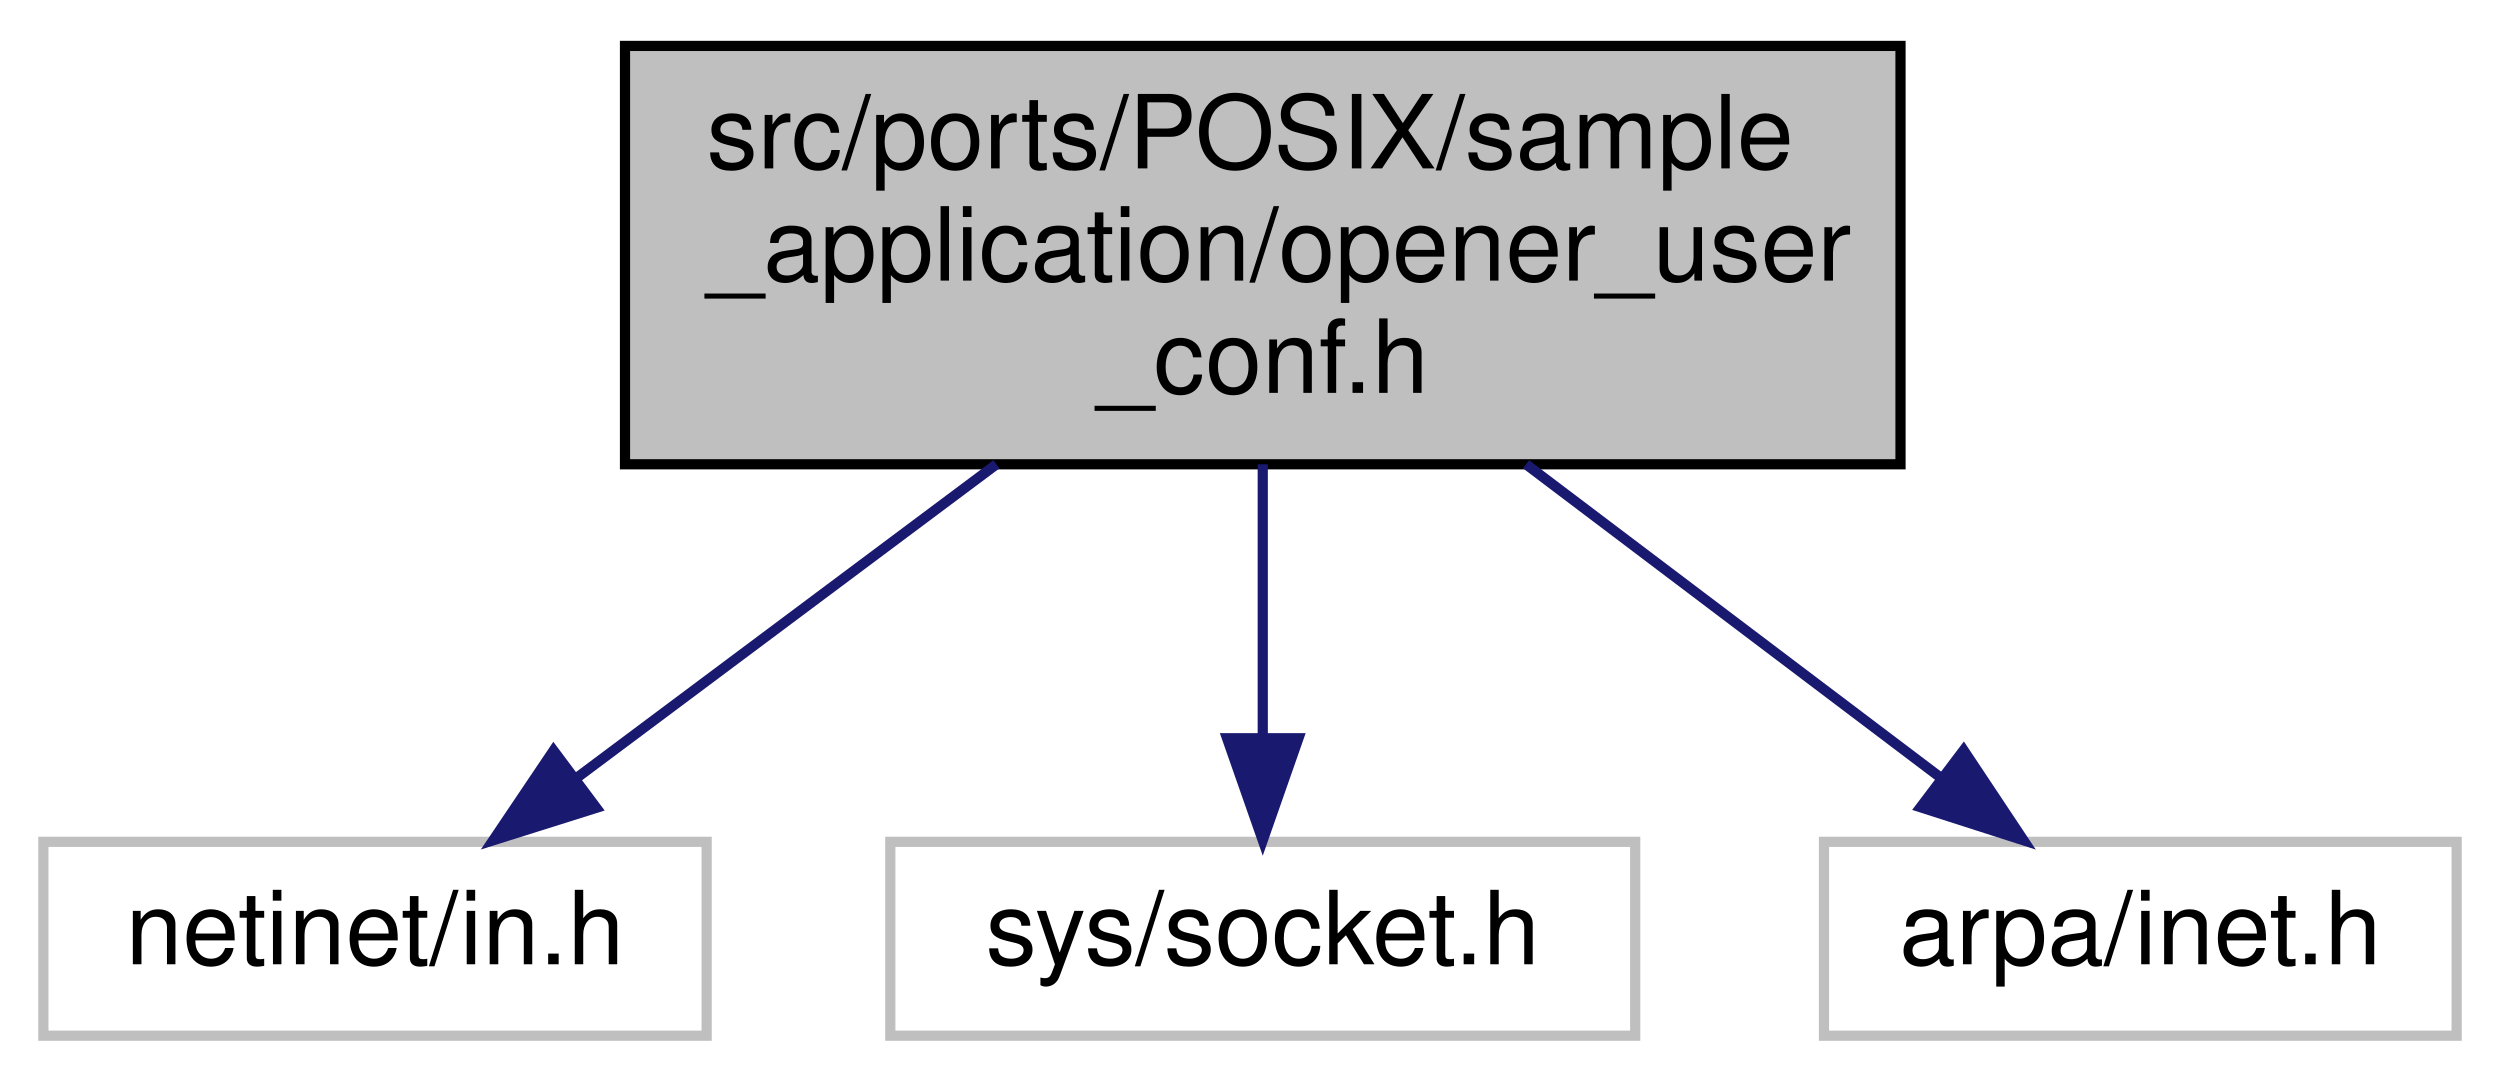
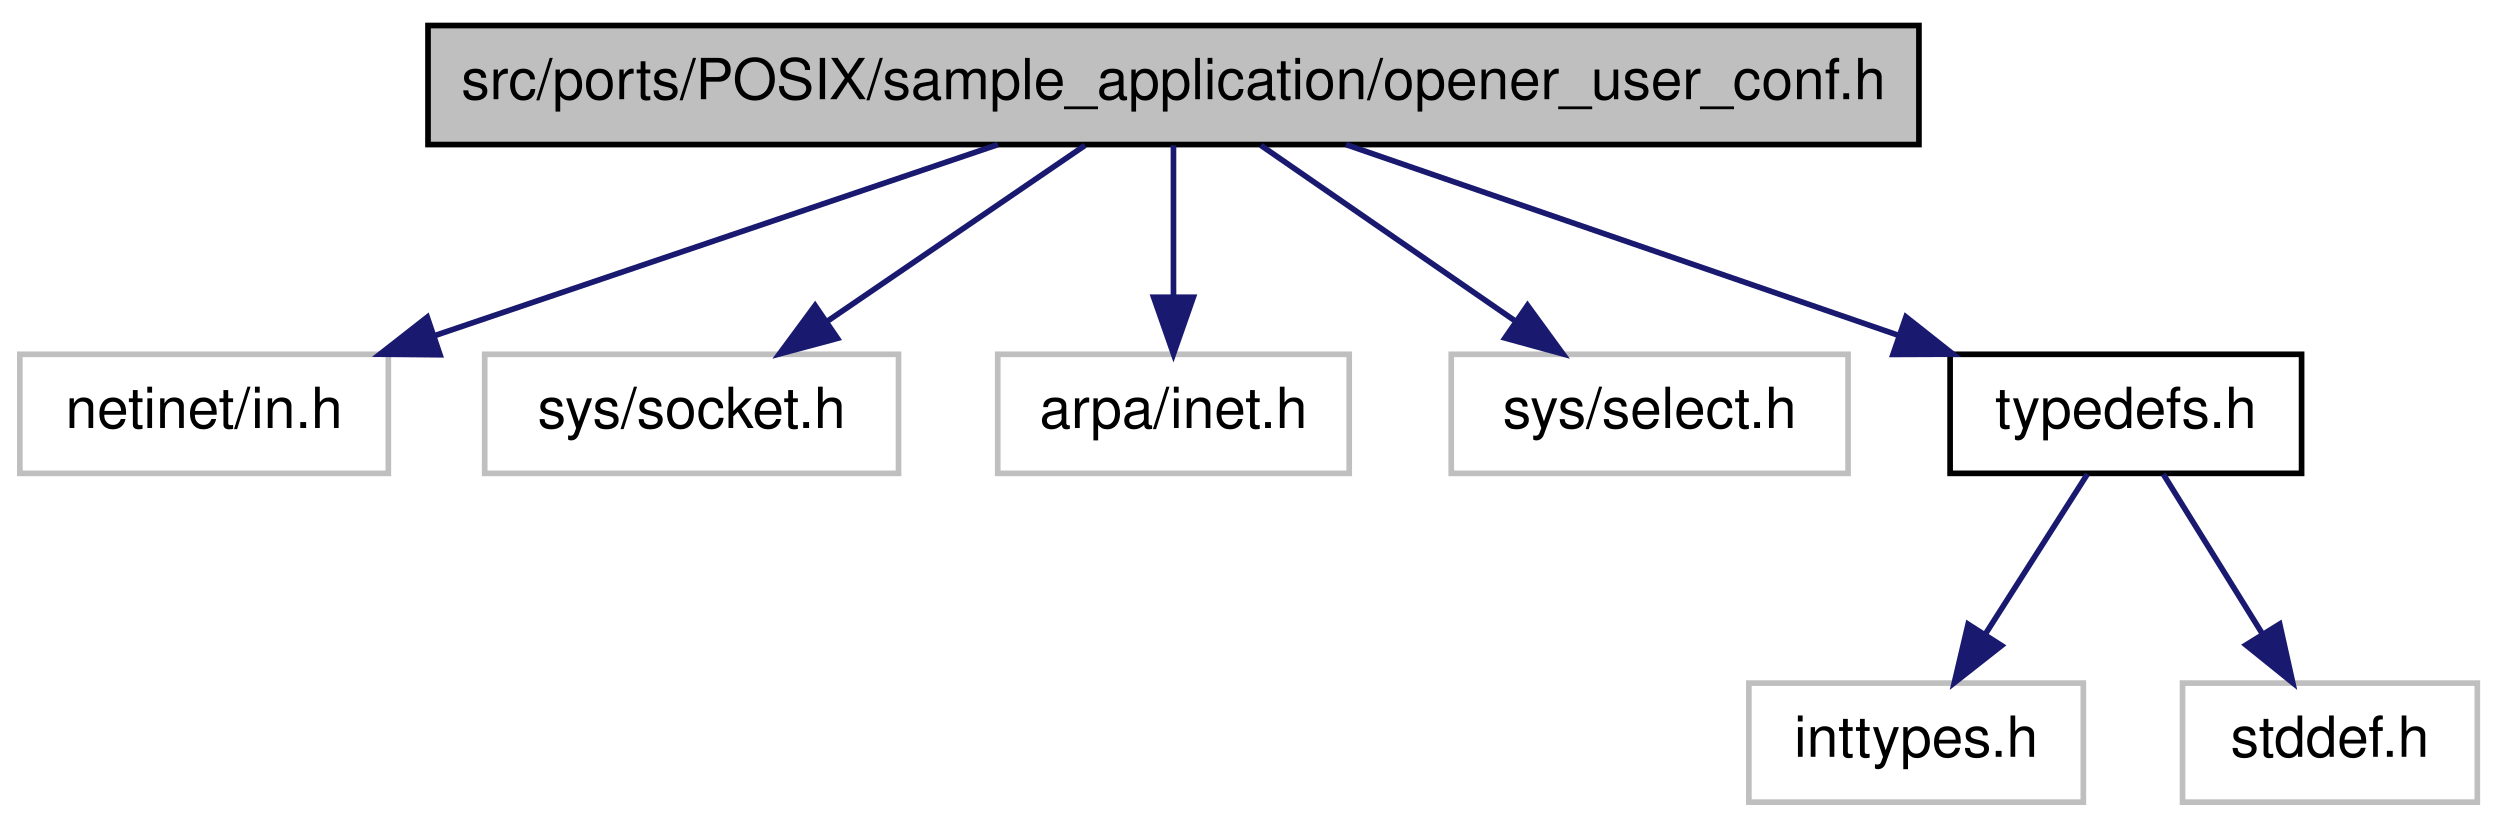
- <svg xmlns="http://www.w3.org/2000/svg" width="245pt" height="106pt" viewBox="0.00 0.00 244.50 106.00">
-   <g id="graph0" class="graph" transform="scale(1 1) rotate(0) translate(4 102)">
+ <svg xmlns="http://www.w3.org/2000/svg" xmlns:xlink="http://www.w3.org/1999/xlink" width="441pt" height="146pt" viewBox="0.00 0.00 441.00 146.00">
+   <g id="graph1" class="graph" transform="scale(1 1) rotate(0) translate(4 142)">
    <g id="node1" class="node">
-       <polygon fill="#bfbfbf" stroke="black" points="57,-56.5 57,-97.5 182,-97.5 182,-56.5 57,-56.5" />
-       <text text-anchor="start" x="65" y="-85.5" font-family="Helvetica,sans-Serif" font-size="10.00">src/ports/POSIX/sample</text>
-       <text text-anchor="start" x="65" y="-74.5" font-family="Helvetica,sans-Serif" font-size="10.00">_application/opener_user</text>
-       <text text-anchor="middle" x="119.5" y="-63.5" font-family="Helvetica,sans-Serif" font-size="10.00">_conf.h</text>
-     </g>
-     <g id="node2" class="node">
-       <polygon fill="none" stroke="#bfbfbf" points="0,-0.5 0,-19.5 65,-19.5 65,-0.5 0,-0.5" />
-       <text text-anchor="middle" x="32.5" y="-7.5" font-family="Helvetica,sans-Serif" font-size="10.00">netinet/in.h</text>
-     </g>
-     <g id="edge1" class="edge">
-       <path fill="none" stroke="midnightblue" d="M93.397,-56.498C80.187,-46.628 64.413,-34.843 52.23,-25.741" />
-       <polygon fill="midnightblue" stroke="midnightblue" points="54.187,-22.834 44.081,-19.652 49.997,-28.442 54.187,-22.834" />
+       <polygon fill="#bfbfbf" stroke="black" points="71.5,-116.5 71.5,-137.5 334.5,-137.5 334.5,-116.5 71.5,-116.5" />
+       <text text-anchor="middle" x="203" y="-124.5" font-family="Helvetica,sans-Serif" font-size="10.00">src/ports/POSIX/sample_application/opener_user_conf.h</text>
    </g>
    <g id="node3" class="node">
-       <polygon fill="none" stroke="#bfbfbf" points="83,-0.5 83,-19.5 156,-19.5 156,-0.5 83,-0.5" />
-       <text text-anchor="middle" x="119.5" y="-7.5" font-family="Helvetica,sans-Serif" font-size="10.00">sys/socket.h</text>
+       <polygon fill="none" stroke="#bfbfbf" points="-0.5,-58.5 -0.5,-79.5 64.5,-79.5 64.5,-58.5 -0.5,-58.5" />
+       <text text-anchor="middle" x="32" y="-66.5" font-family="Helvetica,sans-Serif" font-size="10.00">netinet/in.h</text>
    </g>
    <g id="edge2" class="edge">
-       <path fill="none" stroke="midnightblue" d="M119.5,-56.498C119.5,-48.065 119.5,-38.235 119.5,-29.874" />
-       <polygon fill="midnightblue" stroke="midnightblue" points="123,-29.652 119.5,-19.652 116,-29.652 123,-29.652" />
+       <path fill="none" stroke="midnightblue" d="M172.033,-116.497C144.156,-107.041 103.003,-93.083 72.518,-82.743" />
+       <polygon fill="midnightblue" stroke="midnightblue" points="73.619,-79.421 63.025,-79.523 71.371,-86.05 73.619,-79.421" />
    </g>
-     <g id="node4" class="node">
-       <polygon fill="none" stroke="#bfbfbf" points="174.5,-0.5 174.5,-19.5 236.5,-19.5 236.5,-0.5 174.5,-0.5" />
-       <text text-anchor="middle" x="205.5" y="-7.5" font-family="Helvetica,sans-Serif" font-size="10.00">arpa/inet.h</text>
+     <g id="node5" class="node">
+       <polygon fill="none" stroke="#bfbfbf" points="81.5,-58.5 81.5,-79.5 154.5,-79.5 154.5,-58.5 81.5,-58.5" />
+       <text text-anchor="middle" x="118" y="-66.5" font-family="Helvetica,sans-Serif" font-size="10.00">sys/socket.h</text>
    </g>
-     <g id="edge3" class="edge">
-       <path fill="none" stroke="midnightblue" d="M145.303,-56.498C158.361,-46.628 173.954,-34.843 185.997,-25.741" />
-       <polygon fill="midnightblue" stroke="midnightblue" points="188.185,-28.474 194.052,-19.652 183.964,-22.89 188.185,-28.474" />
+     <g id="edge4" class="edge">
+       <path fill="none" stroke="midnightblue" d="M187.41,-116.362C174.709,-107.696 156.562,-95.313 142.008,-85.382" />
+       <polygon fill="midnightblue" stroke="midnightblue" points="143.724,-82.316 133.491,-79.571 139.779,-88.098 143.724,-82.316" />
+     </g>
+     <g id="node7" class="node">
+       <polygon fill="none" stroke="#bfbfbf" points="172,-58.5 172,-79.5 234,-79.5 234,-58.5 172,-58.5" />
+       <text text-anchor="middle" x="203" y="-66.5" font-family="Helvetica,sans-Serif" font-size="10.00">arpa/inet.h</text>
+     </g>
+     <g id="edge6" class="edge">
+       <path fill="none" stroke="midnightblue" d="M203,-116.362C203,-108.922 203,-98.743 203,-89.728" />
+       <polygon fill="midnightblue" stroke="midnightblue" points="206.5,-89.571 203,-79.571 199.5,-89.571 206.5,-89.571" />
+     </g>
+     <g id="node9" class="node">
+       <polygon fill="none" stroke="#bfbfbf" points="252,-58.5 252,-79.5 322,-79.5 322,-58.5 252,-58.5" />
+       <text text-anchor="middle" x="287" y="-66.5" font-family="Helvetica,sans-Serif" font-size="10.00">sys/select.h</text>
+     </g>
+     <g id="edge8" class="edge">
+       <path fill="none" stroke="midnightblue" d="M218.407,-116.362C230.958,-107.696 248.892,-95.313 263.275,-85.382" />
+       <polygon fill="midnightblue" stroke="midnightblue" points="265.45,-88.133 271.691,-79.571 261.473,-82.373 265.45,-88.133" />
+     </g>
+     <g id="node11" class="node">
+       <a xlink:href="../../d7/d69/typedefs_8h.html" target="_top" xlink:title="typedefs.h">
+         <polygon fill="none" stroke="black" points="340,-58.5 340,-79.5 402,-79.5 402,-58.5 340,-58.5" />
+         <text text-anchor="middle" x="371" y="-66.5" font-family="Helvetica,sans-Serif" font-size="10.00">typedefs.h</text>
+       </a>
+     </g>
+     <g id="edge10" class="edge">
+       <path fill="none" stroke="midnightblue" d="M233.424,-116.497C260.694,-107.082 300.893,-93.204 330.804,-82.877" />
+       <polygon fill="midnightblue" stroke="midnightblue" points="332.209,-86.095 340.519,-79.523 329.925,-79.478 332.209,-86.095" />
+     </g>
+     <g id="node13" class="node">
+       <polygon fill="none" stroke="#bfbfbf" points="304.5,-0.5 304.5,-21.5 363.5,-21.5 363.5,-0.5 304.5,-0.5" />
+       <text text-anchor="middle" x="334" y="-8.5" font-family="Helvetica,sans-Serif" font-size="10.00">inttypes.h</text>
+     </g>
+     <g id="edge12" class="edge">
+       <path fill="none" stroke="midnightblue" d="M364.214,-58.362C359.207,-50.513 352.255,-39.616 346.282,-30.253" />
+       <polygon fill="midnightblue" stroke="midnightblue" points="349.072,-28.119 340.743,-21.571 343.171,-31.884 349.072,-28.119" />
+     </g>
+     <g id="node15" class="node">
+       <polygon fill="none" stroke="#bfbfbf" points="381,-0.5 381,-21.5 433,-21.5 433,-0.5 381,-0.5" />
+       <text text-anchor="middle" x="407" y="-8.5" font-family="Helvetica,sans-Serif" font-size="10.00">stddef.h</text>
+     </g>
+     <g id="edge14" class="edge">
+       <path fill="none" stroke="midnightblue" d="M377.603,-58.362C382.475,-50.513 389.238,-39.616 395.05,-30.253" />
+       <polygon fill="midnightblue" stroke="midnightblue" points="398.139,-31.913 400.439,-21.571 392.191,-28.221 398.139,-31.913" />
    </g>
  </g>
</svg>
